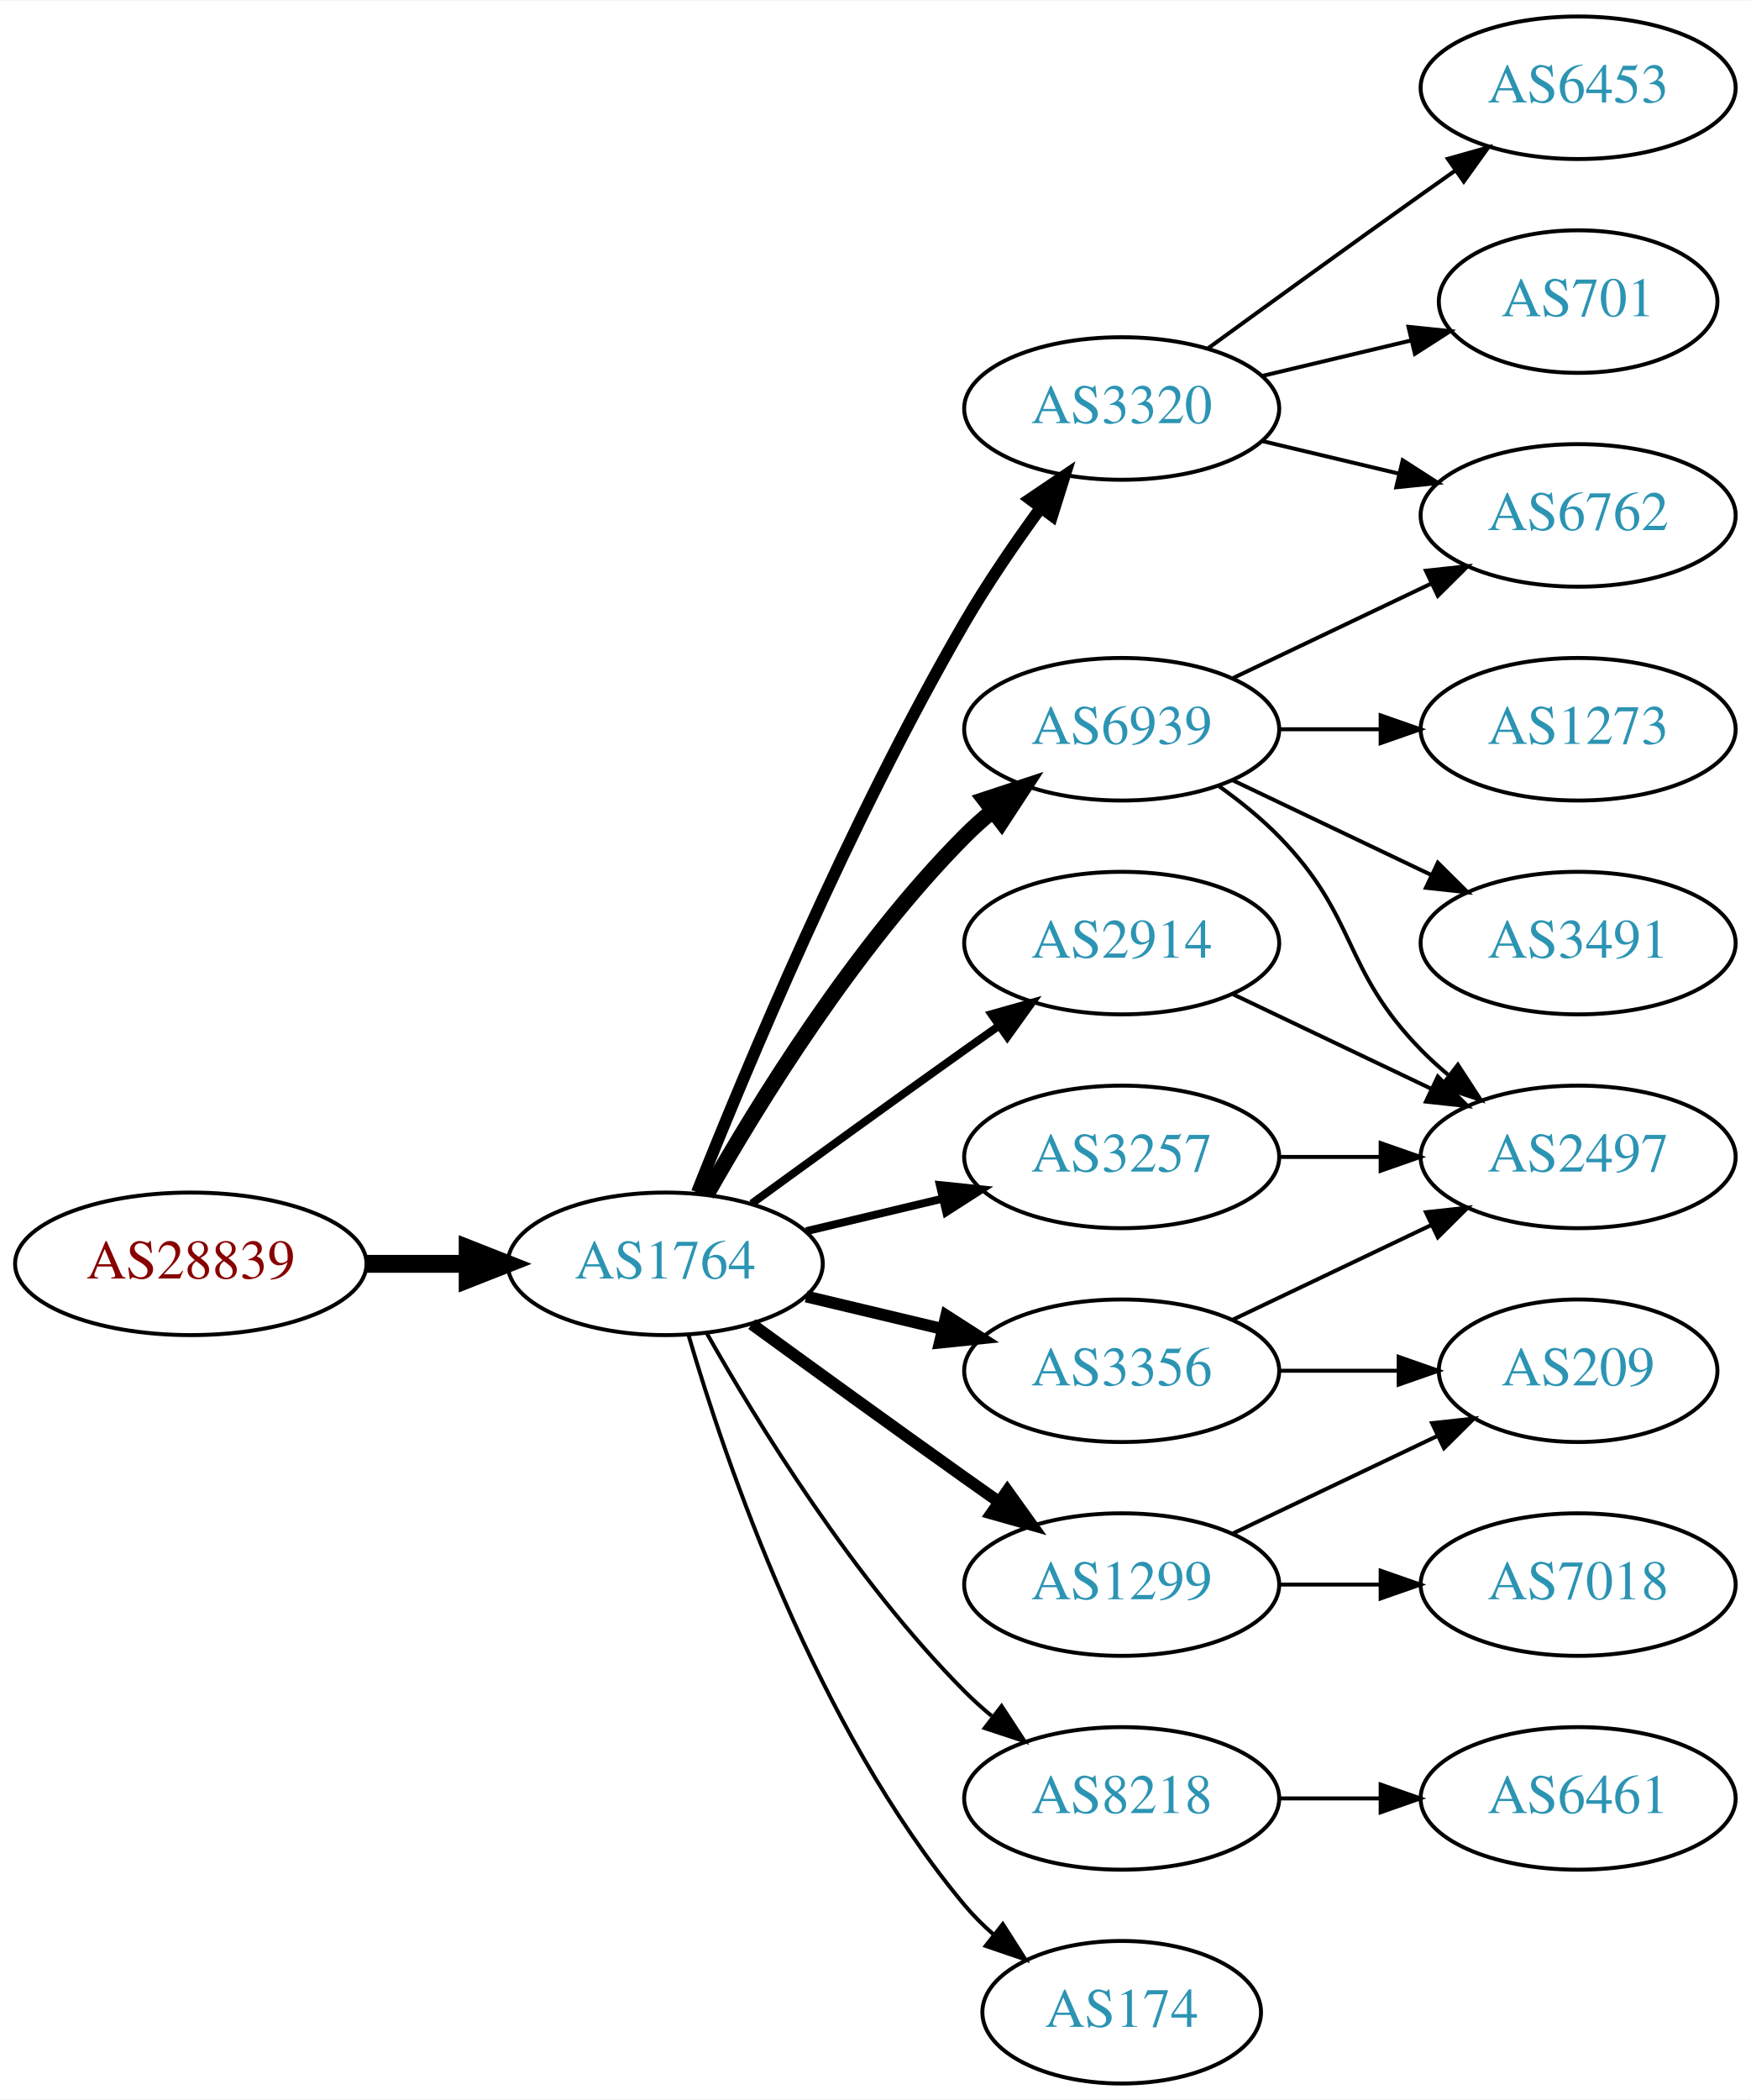
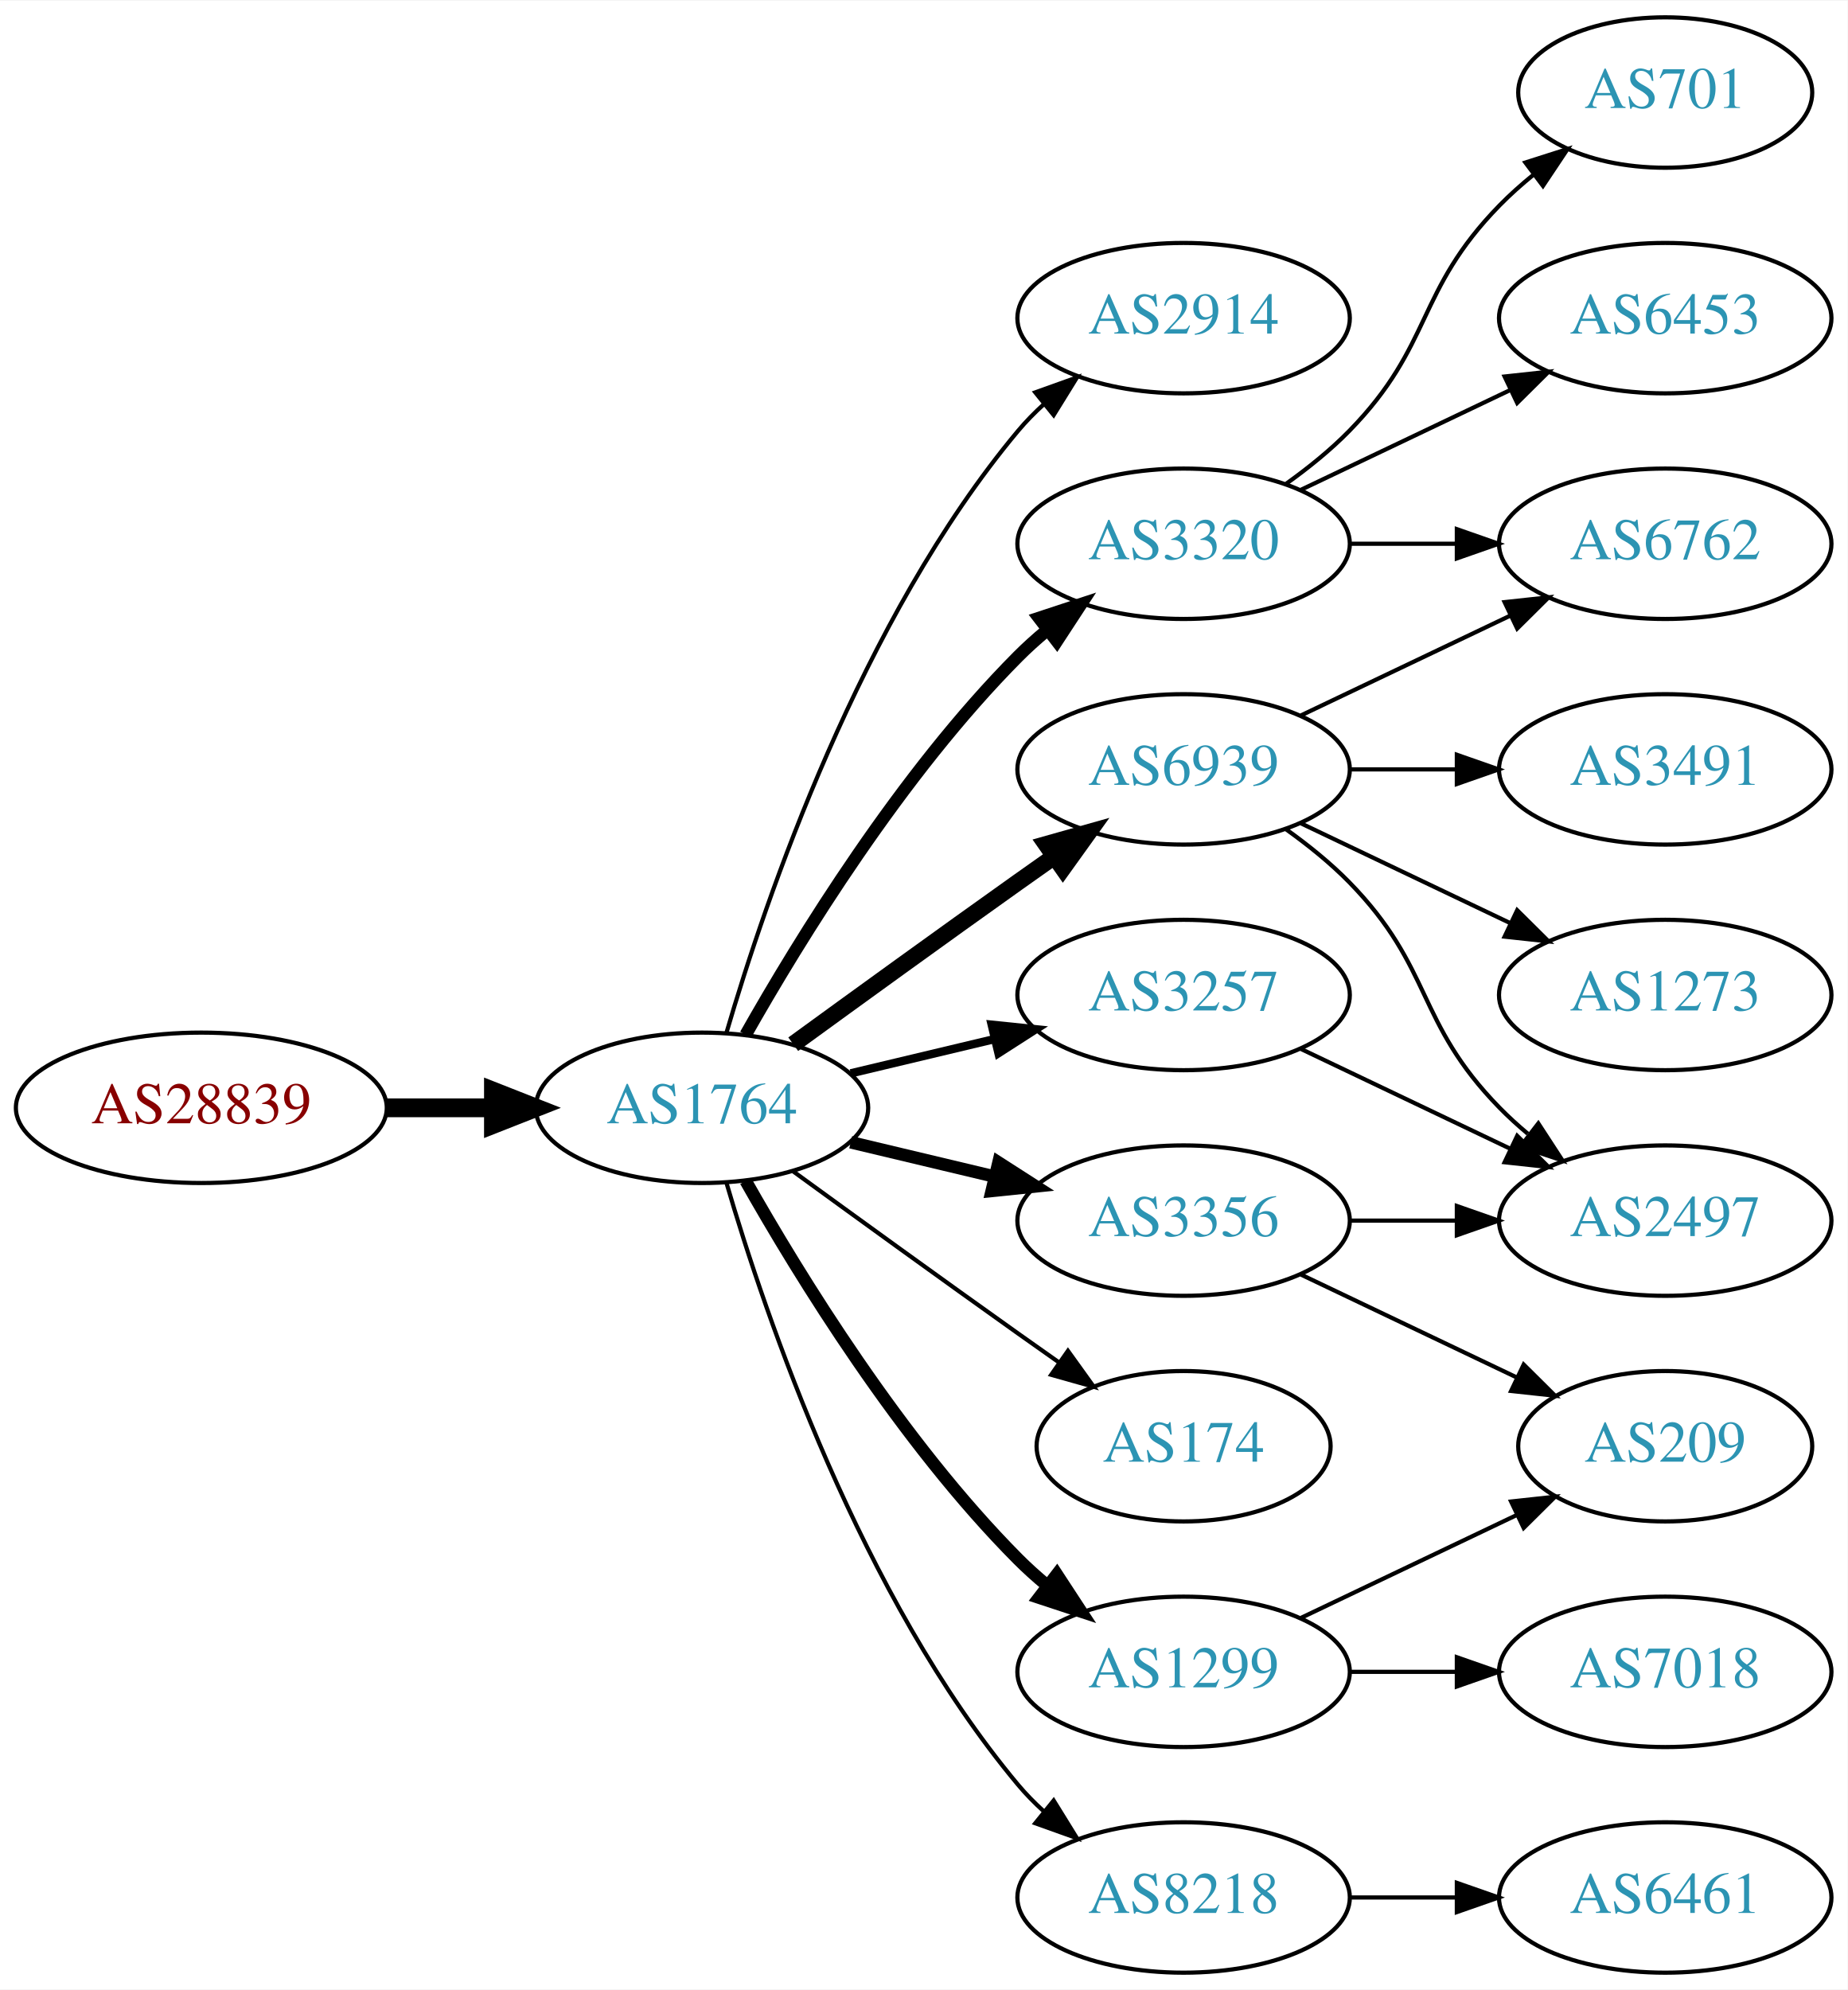
- <svg xmlns="http://www.w3.org/2000/svg" xmlns:xlink="http://www.w3.org/1999/xlink" width="442pt" height="530pt" viewBox="0.00 0.00 442.27 530.00">
-   <g id="graph0" class="graph" transform="scale(1 1) rotate(0) translate(4 526)">
-     <polygon fill="white" stroke="none" points="-4,4 -4,-526 438.271,-526 438.271,4 -4,4" />
+ <svg xmlns="http://www.w3.org/2000/svg" xmlns:xlink="http://www.w3.org/1999/xlink" width="442pt" height="476pt" viewBox="0.00 0.00 442.27 476.00">
+   <g id="graph0" class="graph" transform="scale(1 1) rotate(0) translate(4 472)">
+     <polygon fill="white" stroke="none" points="-4,4 -4,-472 438.271,-472 438.271,4 -4,4" />
    <g id="node1" class="node">
      <g id="a_node1">
        <a xlink:href="/asn/28839" xlink:title="AS28839 ~ ASN-UNOV [AT]">
          <ellipse fill="#ffffff" stroke="black" cx="44.196" cy="-207" rx="44.393" ry="18" />
          <text text-anchor="middle" x="44.196" y="-203.3" font-family="Times,serif" font-size="14.00" fill="#880000">AS28839</text>
        </a>
      </g>
    </g>
    <g id="node2" class="node">
      <g id="a_node2">
        <a xlink:href="/asn/1764" xlink:title="AS1764 ~ NEXTLAYER-AS [AT]">
          <ellipse fill="#ffffff" stroke="black" cx="164.039" cy="-207" rx="39.794" ry="18" />
          <text text-anchor="middle" x="164.039" y="-203.3" font-family="Times,serif" font-size="14.00" fill="#2c94b3">AS1764</text>
        </a>
      </g>
    </g>
    <g id="edge1" class="edge">
      <path fill="none" stroke="black" stroke-width="4.5" d="M88.407,-207C96.72,-207 105.482,-207 113.965,-207" />
      <polygon fill="black" stroke="black" stroke-width="4.5" points="114.123,-210.938 124.123,-207 114.123,-203.063 114.123,-210.938" />
    </g>
    <g id="node3" class="node">
      <g id="a_node3">
-         <a xlink:href="/asn/3320" xlink:title="AS3320 ~ DTAG [DE]">
-           <ellipse fill="#ffffff" stroke="black" cx="279.332" cy="-423" rx="39.794" ry="18" />
-           <text text-anchor="middle" x="279.332" y="-419.3" font-family="Times,serif" font-size="14.00" fill="#2c94b3">AS3320</text>
+         <a xlink:href="/asn/2914" xlink:title="AS2914 ~ NTT America, Inc. [US]">
+           <ellipse fill="#ffffff" stroke="black" cx="279.332" cy="-396" rx="39.794" ry="18" />
+           <text text-anchor="middle" x="279.332" y="-392.3" font-family="Times,serif" font-size="14.00" fill="#2c94b3">AS2914</text>
        </a>
      </g>
    </g>
    <g id="edge2" class="edge">
-       <path fill="none" stroke="black" stroke-width="3" d="M172.042,-225.051C184.169,-255.57 210.587,-318.933 239.685,-369 245.392,-378.819 252.43,-389.078 258.929,-397.984" />
-       <polygon fill="black" stroke="black" stroke-width="3" points="256.155,-400.119 264.934,-406.05 261.77,-395.938 256.155,-400.119" />
+       <path fill="none" stroke="black" d="M169.913,-225.002C179.227,-256.844 202.043,-323.981 239.685,-369 241.555,-371.237 243.654,-373.374 245.88,-375.396" />
+       <polygon fill="black" stroke="black" points="243.823,-378.234 253.799,-381.804 248.227,-372.793 243.823,-378.234" />
    </g>
    <g id="node4" class="node">
      <g id="a_node4">
-         <a xlink:href="/asn/6939" xlink:title="AS6939 ~ Hurricane Electric LLC [US]">
-           <ellipse fill="#ffffff" stroke="black" cx="279.332" cy="-342" rx="39.794" ry="18" />
-           <text text-anchor="middle" x="279.332" y="-338.3" font-family="Times,serif" font-size="14.00" fill="#2c94b3">AS6939</text>
-         </a>
-       </g>
-     </g>
-     <g id="edge3" class="edge">
-       <path fill="none" stroke="black" stroke-width="4" d="M174.498,-224.49C187.28,-247.096 211.712,-286.886 239.685,-315 241.796,-317.121 244.092,-319.188 246.477,-321.171" />
-       <polygon fill="black" stroke="black" stroke-width="4" points="244.73,-324.242 254.793,-327.556 248.993,-318.69 244.73,-324.242" />
-     </g>
-     <g id="node5" class="node">
-       <g id="a_node5">
-         <a xlink:href="/asn/2914" xlink:title="AS2914 ~ NTT America, Inc. [US]">
-           <ellipse fill="#ffffff" stroke="black" cx="279.332" cy="-288" rx="39.794" ry="18" />
-           <text text-anchor="middle" x="279.332" y="-284.3" font-family="Times,serif" font-size="14.00" fill="#2c94b3">AS2914</text>
-         </a>
-       </g>
-     </g>
-     <g id="edge4" class="edge">
-       <path fill="none" stroke="black" stroke-width="2" d="M185.887,-222.222C200.821,-233.091 221.435,-248.025 239.685,-261 242.506,-263.005 245.449,-265.085 248.397,-267.159" />
-       <polygon fill="black" stroke="black" stroke-width="2" points="246.424,-270.05 256.621,-272.926 250.443,-264.319 246.424,-270.05" />
-     </g>
-     <g id="node6" class="node">
-       <g id="a_node6">
-         <a xlink:href="/asn/8218" xlink:title="AS8218 ~ legacy Neotelecoms [FR]">
-           <ellipse fill="#ffffff" stroke="black" cx="279.332" cy="-72" rx="39.794" ry="18" />
-           <text text-anchor="middle" x="279.332" y="-68.3" font-family="Times,serif" font-size="14.00" fill="#2c94b3">AS8218</text>
-         </a>
-       </g>
-     </g>
-     <g id="edge5" class="edge">
-       <path fill="none" stroke="black" d="M174.498,-189.51C187.28,-166.904 211.712,-127.114 239.685,-99 241.796,-96.879 244.092,-94.812 246.477,-92.829" />
-       <polygon fill="black" stroke="black" points="248.993,-95.31 254.793,-86.444 244.73,-89.758 248.993,-95.31" />
-     </g>
-     <g id="node7" class="node">
-       <g id="a_node7">
        <a xlink:href="/asn/3356" xlink:title="AS3356 ~ Level 3 Parent, LLC [US]">
          <ellipse fill="#ffffff" stroke="black" cx="279.332" cy="-180" rx="39.794" ry="18" />
          <text text-anchor="middle" x="279.332" y="-176.3" font-family="Times,serif" font-size="14.00" fill="#2c94b3">AS3356</text>
        </a>
      </g>
    </g>
-     <g id="edge6" class="edge">
+     <g id="edge3" class="edge">
      <path fill="none" stroke="black" stroke-width="3" d="M199.646,-198.752C210.517,-196.162 222.671,-193.265 234.114,-190.538" />
      <polygon fill="black" stroke="black" stroke-width="3" points="235.02,-193.92 243.936,-188.197 233.397,-187.111 235.02,-193.92" />
    </g>
-     <g id="node8" class="node">
-       <g id="a_node8">
-         <a xlink:href="/asn/1299" xlink:title="AS1299 ~ Telia Carrier [EU]">
-           <ellipse fill="#ffffff" stroke="black" cx="279.332" cy="-126" rx="39.794" ry="18" />
-           <text text-anchor="middle" x="279.332" y="-122.3" font-family="Times,serif" font-size="14.00" fill="#2c94b3">AS1299</text>
-         </a>
-       </g>
-     </g>
-     <g id="edge7" class="edge">
-       <path fill="none" stroke="black" stroke-width="3" d="M185.887,-191.778C200.821,-180.909 221.435,-165.975 239.685,-153 242.506,-150.995 245.449,-148.915 248.397,-146.841" />
-       <polygon fill="black" stroke="black" stroke-width="3" points="250.443,-149.681 256.621,-141.074 246.424,-143.95 250.443,-149.681" />
-     </g>
-     <g id="node9" class="node">
-       <g id="a_node9">
-         <a xlink:href="/asn/174" xlink:title="AS174 ~ Cogent Communications [US]">
-           <ellipse fill="#ffffff" stroke="black" cx="279.332" cy="-18" rx="35.194" ry="18" />
-           <text text-anchor="middle" x="279.332" y="-14.3" font-family="Times,serif" font-size="14.00" fill="#2c94b3">AS174</text>
-         </a>
-       </g>
-     </g>
-     <g id="edge8" class="edge">
-       <path fill="none" stroke="black" d="M169.913,-188.998C179.227,-157.156 202.043,-90.019 239.685,-45 241.838,-42.426 244.292,-39.983 246.896,-37.697" />
-       <polygon fill="black" stroke="black" points="249.303,-40.257 255.007,-31.328 244.98,-34.751 249.303,-40.257" />
-     </g>
-     <g id="node10" class="node">
-       <g id="a_node10">
+     <g id="node5" class="node">
+       <g id="a_node5">
+         <a xlink:href="/asn/3320" xlink:title="AS3320 ~ DTAG [DE]">
+           <ellipse fill="#ffffff" stroke="black" cx="279.332" cy="-342" rx="39.794" ry="18" />
+           <text text-anchor="middle" x="279.332" y="-338.3" font-family="Times,serif" font-size="14.00" fill="#2c94b3">AS3320</text>
+         </a>
+       </g>
+     </g>
+     <g id="edge4" class="edge">
+       <path fill="none" stroke="black" stroke-width="3" d="M174.498,-224.49C187.28,-247.096 211.712,-286.886 239.685,-315 241.796,-317.121 244.092,-319.188 246.477,-321.171" />
+       <polygon fill="black" stroke="black" stroke-width="3" points="244.73,-324.242 254.793,-327.556 248.993,-318.69 244.73,-324.242" />
+     </g>
+     <g id="node6" class="node">
+       <g id="a_node6">
+         <a xlink:href="/asn/6939" xlink:title="AS6939 ~ Hurricane Electric LLC [US]">
+           <ellipse fill="#ffffff" stroke="black" cx="279.332" cy="-288" rx="39.794" ry="18" />
+           <text text-anchor="middle" x="279.332" y="-284.3" font-family="Times,serif" font-size="14.00" fill="#2c94b3">AS6939</text>
+         </a>
+       </g>
+     </g>
+     <g id="edge5" class="edge">
+       <path fill="none" stroke="black" stroke-width="4" d="M185.887,-222.222C200.821,-233.091 221.435,-248.025 239.685,-261 242.506,-263.005 245.449,-265.085 248.397,-267.159" />
+       <polygon fill="black" stroke="black" stroke-width="4" points="246.424,-270.05 256.621,-272.926 250.443,-264.319 246.424,-270.05" />
+     </g>
+     <g id="node7" class="node">
+       <g id="a_node7">
        <a xlink:href="/asn/3257" xlink:title="AS3257 ~ GTT [DE]">
          <ellipse fill="#ffffff" stroke="black" cx="279.332" cy="-234" rx="39.794" ry="18" />
          <text text-anchor="middle" x="279.332" y="-230.3" font-family="Times,serif" font-size="14.00" fill="#2c94b3">AS3257</text>
        </a>
      </g>
    </g>
-     <g id="edge9" class="edge">
+     <g id="edge6" class="edge">
      <path fill="none" stroke="black" stroke-width="2" d="M199.646,-215.248C210.517,-217.838 222.671,-220.735 234.114,-223.462" />
      <polygon fill="black" stroke="black" stroke-width="2" points="233.397,-226.889 243.936,-225.803 235.02,-220.08 233.397,-226.889" />
    </g>
+     <g id="node8" class="node">
+       <g id="a_node8">
+         <a xlink:href="/asn/174" xlink:title="AS174 ~ Cogent Communications [US]">
+           <ellipse fill="#ffffff" stroke="black" cx="279.332" cy="-126" rx="35.194" ry="18" />
+           <text text-anchor="middle" x="279.332" y="-122.3" font-family="Times,serif" font-size="14.00" fill="#2c94b3">AS174</text>
+         </a>
+       </g>
+     </g>
+     <g id="edge7" class="edge">
+       <path fill="none" stroke="black" d="M185.887,-191.778C200.821,-180.909 221.435,-165.975 239.685,-153 242.895,-150.718 246.264,-148.339 249.619,-145.982" />
+       <polygon fill="black" stroke="black" points="251.647,-148.834 257.83,-140.23 247.631,-143.101 251.647,-148.834" />
+     </g>
+     <g id="node9" class="node">
+       <g id="a_node9">
+         <a xlink:href="/asn/8218" xlink:title="AS8218 ~ legacy Neotelecoms [FR]">
+           <ellipse fill="#ffffff" stroke="black" cx="279.332" cy="-18" rx="39.794" ry="18" />
+           <text text-anchor="middle" x="279.332" y="-14.3" font-family="Times,serif" font-size="14.00" fill="#2c94b3">AS8218</text>
+         </a>
+       </g>
+     </g>
+     <g id="edge8" class="edge">
+       <path fill="none" stroke="black" d="M169.913,-188.998C179.227,-157.156 202.043,-90.019 239.685,-45 241.555,-42.763 243.654,-40.626 245.88,-38.604" />
+       <polygon fill="black" stroke="black" points="248.227,-41.208 253.799,-32.196 243.823,-35.766 248.227,-41.208" />
+     </g>
+     <g id="node10" class="node">
+       <g id="a_node10">
+         <a xlink:href="/asn/1299" xlink:title="AS1299 ~ Telia Carrier [EU]">
+           <ellipse fill="#ffffff" stroke="black" cx="279.332" cy="-72" rx="39.794" ry="18" />
+           <text text-anchor="middle" x="279.332" y="-68.3" font-family="Times,serif" font-size="14.00" fill="#2c94b3">AS1299</text>
+         </a>
+       </g>
+     </g>
+     <g id="edge9" class="edge">
+       <path fill="none" stroke="black" stroke-width="3" d="M174.498,-189.51C187.28,-166.904 211.712,-127.114 239.685,-99 241.796,-96.879 244.092,-94.812 246.477,-92.829" />
+       <polygon fill="black" stroke="black" stroke-width="3" points="248.993,-95.31 254.793,-86.444 244.73,-89.758 248.993,-95.31" />
+     </g>
    <g id="node11" class="node">
      <g id="a_node11">
-         <a xlink:href="/asn/6453" xlink:title="AS6453 ~ TATA COMMUNICATIONS (AMERICA) INC [US]">
-           <ellipse fill="#ffffff" stroke="black" cx="394.625" cy="-504" rx="39.794" ry="18" />
-           <text text-anchor="middle" x="394.625" y="-500.3" font-family="Times,serif" font-size="14.00" fill="#2c94b3">AS6453</text>
+         <a xlink:href="/asn/2497" xlink:title="AS2497 ~ Internet Initiative Japan Inc. [JP]">
+           <ellipse fill="#ffffff" stroke="black" cx="394.625" cy="-180" rx="39.794" ry="18" />
+           <text text-anchor="middle" x="394.625" y="-176.3" font-family="Times,serif" font-size="14.00" fill="#2c94b3">AS2497</text>
        </a>
      </g>
    </g>
    <g id="edge10" class="edge">
-       <path fill="none" stroke="black" d="M301.18,-438.222C316.114,-449.091 336.727,-464.025 354.978,-477 357.799,-479.005 360.742,-481.085 363.69,-483.159" />
-       <polygon fill="black" stroke="black" points="361.717,-486.05 371.914,-488.926 365.736,-480.319 361.717,-486.05" />
+       <path fill="none" stroke="black" d="M319.004,-180C327.207,-180 335.971,-180 344.503,-180" />
+       <polygon fill="black" stroke="black" points="344.742,-183.5 354.742,-180 344.742,-176.5 344.742,-183.5" />
    </g>
    <g id="node12" class="node">
      <g id="a_node12">
+         <a xlink:href="/asn/209" xlink:title="AS209 ~ CenturyLink Communications, LLC [US]">
+           <ellipse fill="#ffffff" stroke="black" cx="394.625" cy="-126" rx="35.194" ry="18" />
+           <text text-anchor="middle" x="394.625" y="-122.3" font-family="Times,serif" font-size="14.00" fill="#2c94b3">AS209</text>
+         </a>
+       </g>
+     </g>
+     <g id="edge11" class="edge">
+       <path fill="none" stroke="black" d="M307.468,-167.066C322.9,-159.71 342.385,-150.423 358.92,-142.541" />
+       <polygon fill="black" stroke="black" points="360.741,-145.551 368.262,-138.089 357.729,-139.232 360.741,-145.551" />
+     </g>
+     <g id="node13" class="node">
+       <g id="a_node13">
+         <a xlink:href="/asn/6453" xlink:title="AS6453 ~ TATA COMMUNICATIONS (AMERICA) INC [US]">
+           <ellipse fill="#ffffff" stroke="black" cx="394.625" cy="-396" rx="39.794" ry="18" />
+           <text text-anchor="middle" x="394.625" y="-392.3" font-family="Times,serif" font-size="14.00" fill="#2c94b3">AS6453</text>
+         </a>
+       </g>
+     </g>
+     <g id="edge12" class="edge">
+       <path fill="none" stroke="black" d="M307.468,-354.934C322.462,-362.081 341.283,-371.052 357.506,-378.785" />
+       <polygon fill="black" stroke="black" points="356.177,-382.028 366.71,-383.171 359.188,-375.709 356.177,-382.028" />
+     </g>
+     <g id="node14" class="node">
+       <g id="a_node14">
        <a xlink:href="/asn/701" xlink:title="AS701 ~ UUNET [US]">
          <ellipse fill="#ffffff" stroke="black" cx="394.625" cy="-450" rx="35.194" ry="18" />
          <text text-anchor="middle" x="394.625" y="-446.3" font-family="Times,serif" font-size="14.00" fill="#2c94b3">AS701</text>
        </a>
      </g>
    </g>
-     <g id="edge11" class="edge">
-       <path fill="none" stroke="black" d="M314.939,-431.248C326.733,-434.058 340.038,-437.229 352.306,-440.153" />
-       <polygon fill="black" stroke="black" points="351.772,-443.624 362.311,-442.537 353.394,-436.814 351.772,-443.624" />
-     </g>
-     <g id="node13" class="node">
-       <g id="a_node13">
-         <a xlink:href="/asn/6762" xlink:title="AS6762 ~ TELECOM ITALIA SPARKLE S.p.A. [IT]">
-           <ellipse fill="#ffffff" stroke="black" cx="394.625" cy="-396" rx="39.794" ry="18" />
-           <text text-anchor="middle" x="394.625" y="-392.3" font-family="Times,serif" font-size="14.00" fill="#2c94b3">AS6762</text>
-         </a>
-       </g>
-     </g>
-     <g id="edge12" class="edge">
-       <path fill="none" stroke="black" d="M314.939,-414.752C325.81,-412.162 337.964,-409.265 349.407,-406.538" />
-       <polygon fill="black" stroke="black" points="350.313,-409.92 359.229,-404.197 348.69,-403.111 350.313,-409.92" />
-     </g>
-     <g id="edge14" class="edge">
-       <path fill="none" stroke="black" d="M307.468,-354.934C322.462,-362.081 341.283,-371.052 357.506,-378.785" />
-       <polygon fill="black" stroke="black" points="356.177,-382.028 366.71,-383.171 359.188,-375.709 356.177,-382.028" />
-     </g>
-     <g id="node14" class="node">
-       <g id="a_node14">
-         <a xlink:href="/asn/2497" xlink:title="AS2497 ~ Internet Initiative Japan Inc. [JP]">
-           <ellipse fill="#ffffff" stroke="black" cx="394.625" cy="-234" rx="39.794" ry="18" />
-           <text text-anchor="middle" x="394.625" y="-230.3" font-family="Times,serif" font-size="14.00" fill="#2c94b3">AS2497</text>
-         </a>
-       </g>
-     </g>
    <g id="edge13" class="edge">
-       <path fill="none" stroke="black" d="M303.926,-327.611C309.182,-323.852 314.513,-319.563 318.978,-315 339.151,-294.383 334.806,-281.617 354.978,-261 357.071,-258.861 359.354,-256.782 361.731,-254.79" />
-       <polygon fill="black" stroke="black" points="364.249,-257.268 370.031,-248.389 359.974,-251.725 364.249,-257.268" />
+       <path fill="none" stroke="black" d="M303.926,-356.389C309.182,-360.148 314.513,-364.437 318.978,-369 339.151,-389.617 334.806,-402.383 354.978,-423 357.457,-425.534 360.204,-427.983 363.056,-430.304" />
+       <polygon fill="black" stroke="black" points="361.148,-433.248 371.242,-436.468 365.359,-427.657 361.148,-433.248" />
    </g>
    <g id="node15" class="node">
      <g id="a_node15">
-         <a xlink:href="/asn/1273" xlink:title="AS1273 ~ Vodafone Group PLC [EU]">
+         <a xlink:href="/asn/6762" xlink:title="AS6762 ~ TELECOM ITALIA SPARKLE S.p.A. [IT]">
          <ellipse fill="#ffffff" stroke="black" cx="394.625" cy="-342" rx="39.794" ry="18" />
-           <text text-anchor="middle" x="394.625" y="-338.3" font-family="Times,serif" font-size="14.00" fill="#2c94b3">AS1273</text>
-         </a>
-       </g>
-     </g>
-     <g id="edge15" class="edge">
+           <text text-anchor="middle" x="394.625" y="-338.3" font-family="Times,serif" font-size="14.00" fill="#2c94b3">AS6762</text>
+         </a>
+       </g>
+     </g>
+     <g id="edge14" class="edge">
      <path fill="none" stroke="black" d="M319.004,-342C327.207,-342 335.971,-342 344.503,-342" />
      <polygon fill="black" stroke="black" points="344.742,-345.5 354.742,-342 344.742,-338.5 344.742,-345.5" />
    </g>
+     <g id="edge18" class="edge">
+       <path fill="none" stroke="black" d="M303.926,-273.611C309.182,-269.852 314.513,-265.563 318.978,-261 339.151,-240.383 334.806,-227.617 354.978,-207 357.071,-204.861 359.354,-202.782 361.731,-200.79" />
+       <polygon fill="black" stroke="black" points="364.249,-203.268 370.031,-194.389 359.974,-197.725 364.249,-203.268" />
+     </g>
+     <g id="edge16" class="edge">
+       <path fill="none" stroke="black" d="M307.468,-300.934C322.462,-308.081 341.283,-317.052 357.506,-324.785" />
+       <polygon fill="black" stroke="black" points="356.177,-328.028 366.71,-329.171 359.188,-321.709 356.177,-328.028" />
+     </g>
    <g id="node16" class="node">
      <g id="a_node16">
+         <a xlink:href="/asn/1273" xlink:title="AS1273 ~ Vodafone Group PLC [EU]">
+           <ellipse fill="#ffffff" stroke="black" cx="394.625" cy="-234" rx="39.794" ry="18" />
+           <text text-anchor="middle" x="394.625" y="-230.3" font-family="Times,serif" font-size="14.00" fill="#2c94b3">AS1273</text>
+         </a>
+       </g>
+     </g>
+     <g id="edge15" class="edge">
+       <path fill="none" stroke="black" d="M307.468,-275.066C322.462,-267.919 341.283,-258.948 357.506,-251.215" />
+       <polygon fill="black" stroke="black" points="359.188,-254.291 366.71,-246.829 356.177,-247.972 359.188,-254.291" />
+     </g>
+     <g id="node17" class="node">
+       <g id="a_node17">
        <a xlink:href="/asn/3491" xlink:title="AS3491 ~ PCCW Global, Inc. [US]">
          <ellipse fill="#ffffff" stroke="black" cx="394.625" cy="-288" rx="39.794" ry="18" />
          <text text-anchor="middle" x="394.625" y="-284.3" font-family="Times,serif" font-size="14.00" fill="#2c94b3">AS3491</text>
        </a>
      </g>
    </g>
-     <g id="edge16" class="edge">
-       <path fill="none" stroke="black" d="M307.468,-329.066C322.462,-321.919 341.283,-312.948 357.506,-305.215" />
-       <polygon fill="black" stroke="black" points="359.188,-308.291 366.71,-300.829 356.177,-301.972 359.188,-308.291" />
-     </g>
    <g id="edge17" class="edge">
-       <path fill="none" stroke="black" d="M307.468,-275.066C322.462,-267.919 341.283,-258.948 357.506,-251.215" />
-       <polygon fill="black" stroke="black" points="359.188,-254.291 366.71,-246.829 356.177,-247.972 359.188,-254.291" />
-     </g>
-     <g id="node17" class="node">
-       <g id="a_node17">
-         <a xlink:href="/asn/6461" xlink:title="AS6461 ~ Zayo Bandwidth [US]">
-           <ellipse fill="#ffffff" stroke="black" cx="394.625" cy="-72" rx="39.794" ry="18" />
-           <text text-anchor="middle" x="394.625" y="-68.3" font-family="Times,serif" font-size="14.00" fill="#2c94b3">AS6461</text>
-         </a>
-       </g>
-     </g>
-     <g id="edge18" class="edge">
-       <path fill="none" stroke="black" d="M319.004,-72C327.207,-72 335.971,-72 344.503,-72" />
-       <polygon fill="black" stroke="black" points="344.742,-75.5 354.742,-72 344.742,-68.5 344.742,-75.5" />
-     </g>
-     <g id="edge19" class="edge">
-       <path fill="none" stroke="black" d="M307.468,-192.934C322.462,-200.081 341.283,-209.052 357.506,-216.785" />
-       <polygon fill="black" stroke="black" points="356.177,-220.028 366.71,-221.171 359.188,-213.709 356.177,-220.028" />
+       <path fill="none" stroke="black" d="M319.004,-288C327.207,-288 335.971,-288 344.503,-288" />
+       <polygon fill="black" stroke="black" points="344.742,-291.5 354.742,-288 344.742,-284.5 344.742,-291.5" />
+     </g>
+     <g id="edge20" class="edge">
+       <path fill="none" stroke="black" d="M307.468,-221.066C322.462,-213.919 341.283,-204.948 357.506,-197.215" />
+       <polygon fill="black" stroke="black" points="359.188,-200.291 366.71,-192.829 356.177,-193.972 359.188,-200.291" />
    </g>
    <g id="node18" class="node">
      <g id="a_node18">
-         <a xlink:href="/asn/209" xlink:title="AS209 ~ CenturyLink Communications, LLC [US]">
-           <ellipse fill="#ffffff" stroke="black" cx="394.625" cy="-180" rx="35.194" ry="18" />
-           <text text-anchor="middle" x="394.625" y="-176.3" font-family="Times,serif" font-size="14.00" fill="#2c94b3">AS209</text>
-         </a>
-       </g>
-     </g>
-     <g id="edge20" class="edge">
-       <path fill="none" stroke="black" d="M319.004,-180C328.709,-180 339.2,-180 349.163,-180" />
-       <polygon fill="black" stroke="black" points="349.299,-183.5 359.299,-180 349.299,-176.5 349.299,-183.5" />
-     </g>
-     <g id="edge21" class="edge">
-       <path fill="none" stroke="black" d="M307.468,-138.934C322.9,-146.29 342.385,-155.577 358.92,-163.459" />
-       <polygon fill="black" stroke="black" points="357.729,-166.768 368.262,-167.911 360.741,-160.449 357.729,-166.768" />
+         <a xlink:href="/asn/6461" xlink:title="AS6461 ~ Zayo Bandwidth [US]">
+           <ellipse fill="#ffffff" stroke="black" cx="394.625" cy="-18" rx="39.794" ry="18" />
+           <text text-anchor="middle" x="394.625" y="-14.3" font-family="Times,serif" font-size="14.00" fill="#2c94b3">AS6461</text>
+         </a>
+       </g>
+     </g>
+     <g id="edge19" class="edge">
+       <path fill="none" stroke="black" d="M319.004,-18C327.207,-18 335.971,-18 344.503,-18" />
+       <polygon fill="black" stroke="black" points="344.742,-21.5 354.742,-18 344.742,-14.5 344.742,-21.5" />
+     </g>
+     <g id="edge22" class="edge">
+       <path fill="none" stroke="black" d="M307.468,-84.934C322.9,-92.29 342.385,-101.577 358.92,-109.459" />
+       <polygon fill="black" stroke="black" points="357.729,-112.768 368.262,-113.911 360.741,-106.449 357.729,-112.768" />
    </g>
    <g id="node19" class="node">
      <g id="a_node19">
        <a xlink:href="/asn/7018" xlink:title="AS7018 ~ ATT-INTERNET4 [US]">
-           <ellipse fill="#ffffff" stroke="black" cx="394.625" cy="-126" rx="39.794" ry="18" />
-           <text text-anchor="middle" x="394.625" y="-122.3" font-family="Times,serif" font-size="14.00" fill="#2c94b3">AS7018</text>
-         </a>
-       </g>
-     </g>
-     <g id="edge22" class="edge">
-       <path fill="none" stroke="black" d="M319.004,-126C327.207,-126 335.971,-126 344.503,-126" />
-       <polygon fill="black" stroke="black" points="344.742,-129.5 354.742,-126 344.742,-122.5 344.742,-129.5" />
-     </g>
-     <g id="edge23" class="edge">
-       <path fill="none" stroke="black" d="M319.004,-234C327.207,-234 335.971,-234 344.503,-234" />
-       <polygon fill="black" stroke="black" points="344.742,-237.5 354.742,-234 344.742,-230.5 344.742,-237.5" />
+           <ellipse fill="#ffffff" stroke="black" cx="394.625" cy="-72" rx="39.794" ry="18" />
+           <text text-anchor="middle" x="394.625" y="-68.3" font-family="Times,serif" font-size="14.00" fill="#2c94b3">AS7018</text>
+         </a>
+       </g>
+     </g>
+     <g id="edge21" class="edge">
+       <path fill="none" stroke="black" d="M319.004,-72C327.207,-72 335.971,-72 344.503,-72" />
+       <polygon fill="black" stroke="black" points="344.742,-75.5 354.742,-72 344.742,-68.5 344.742,-75.5" />
    </g>
  </g>
</svg>
